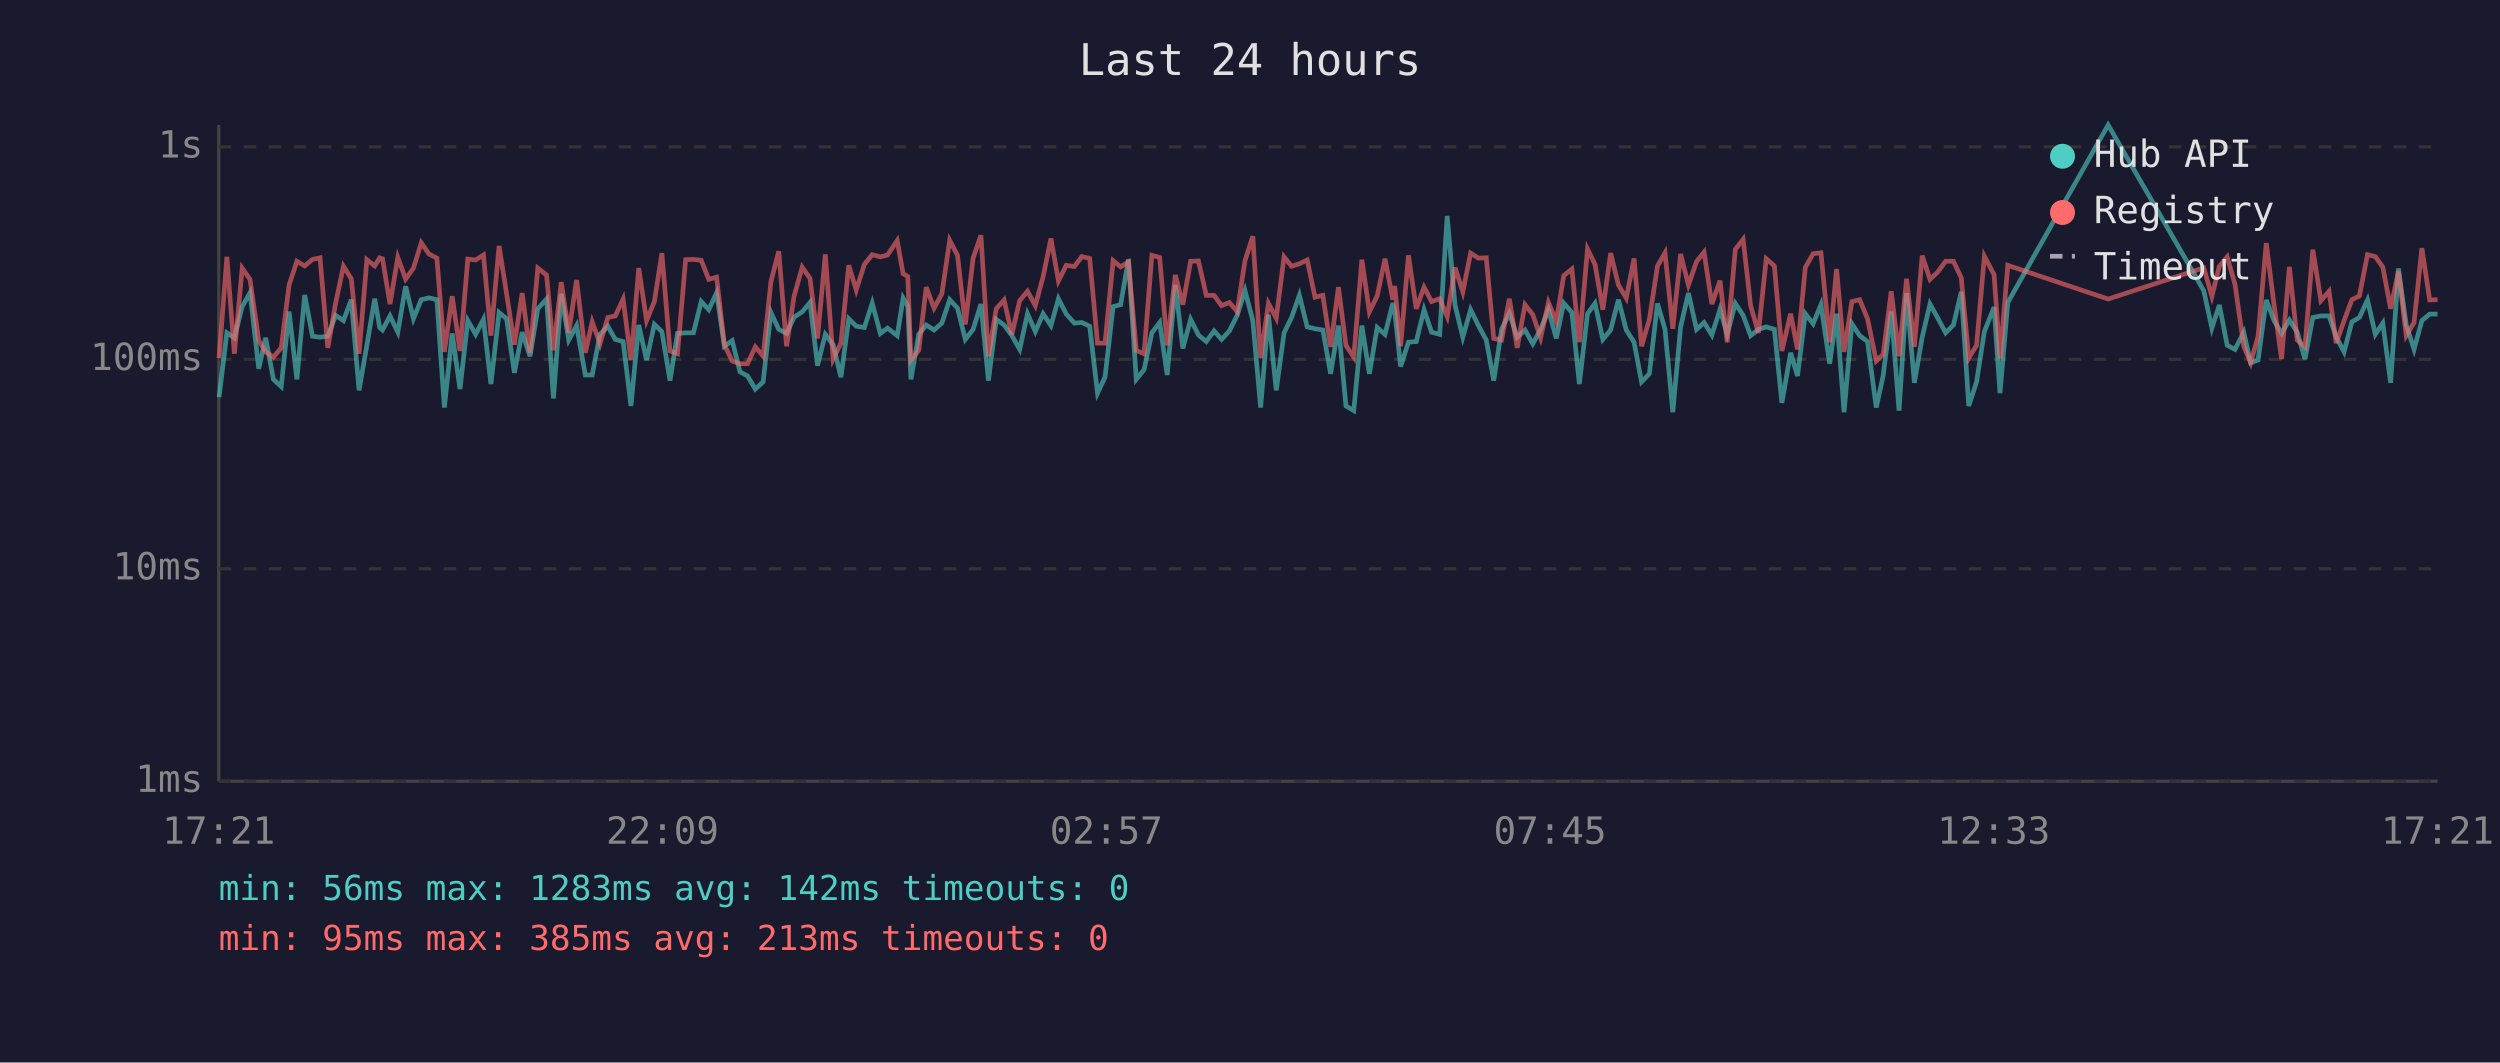
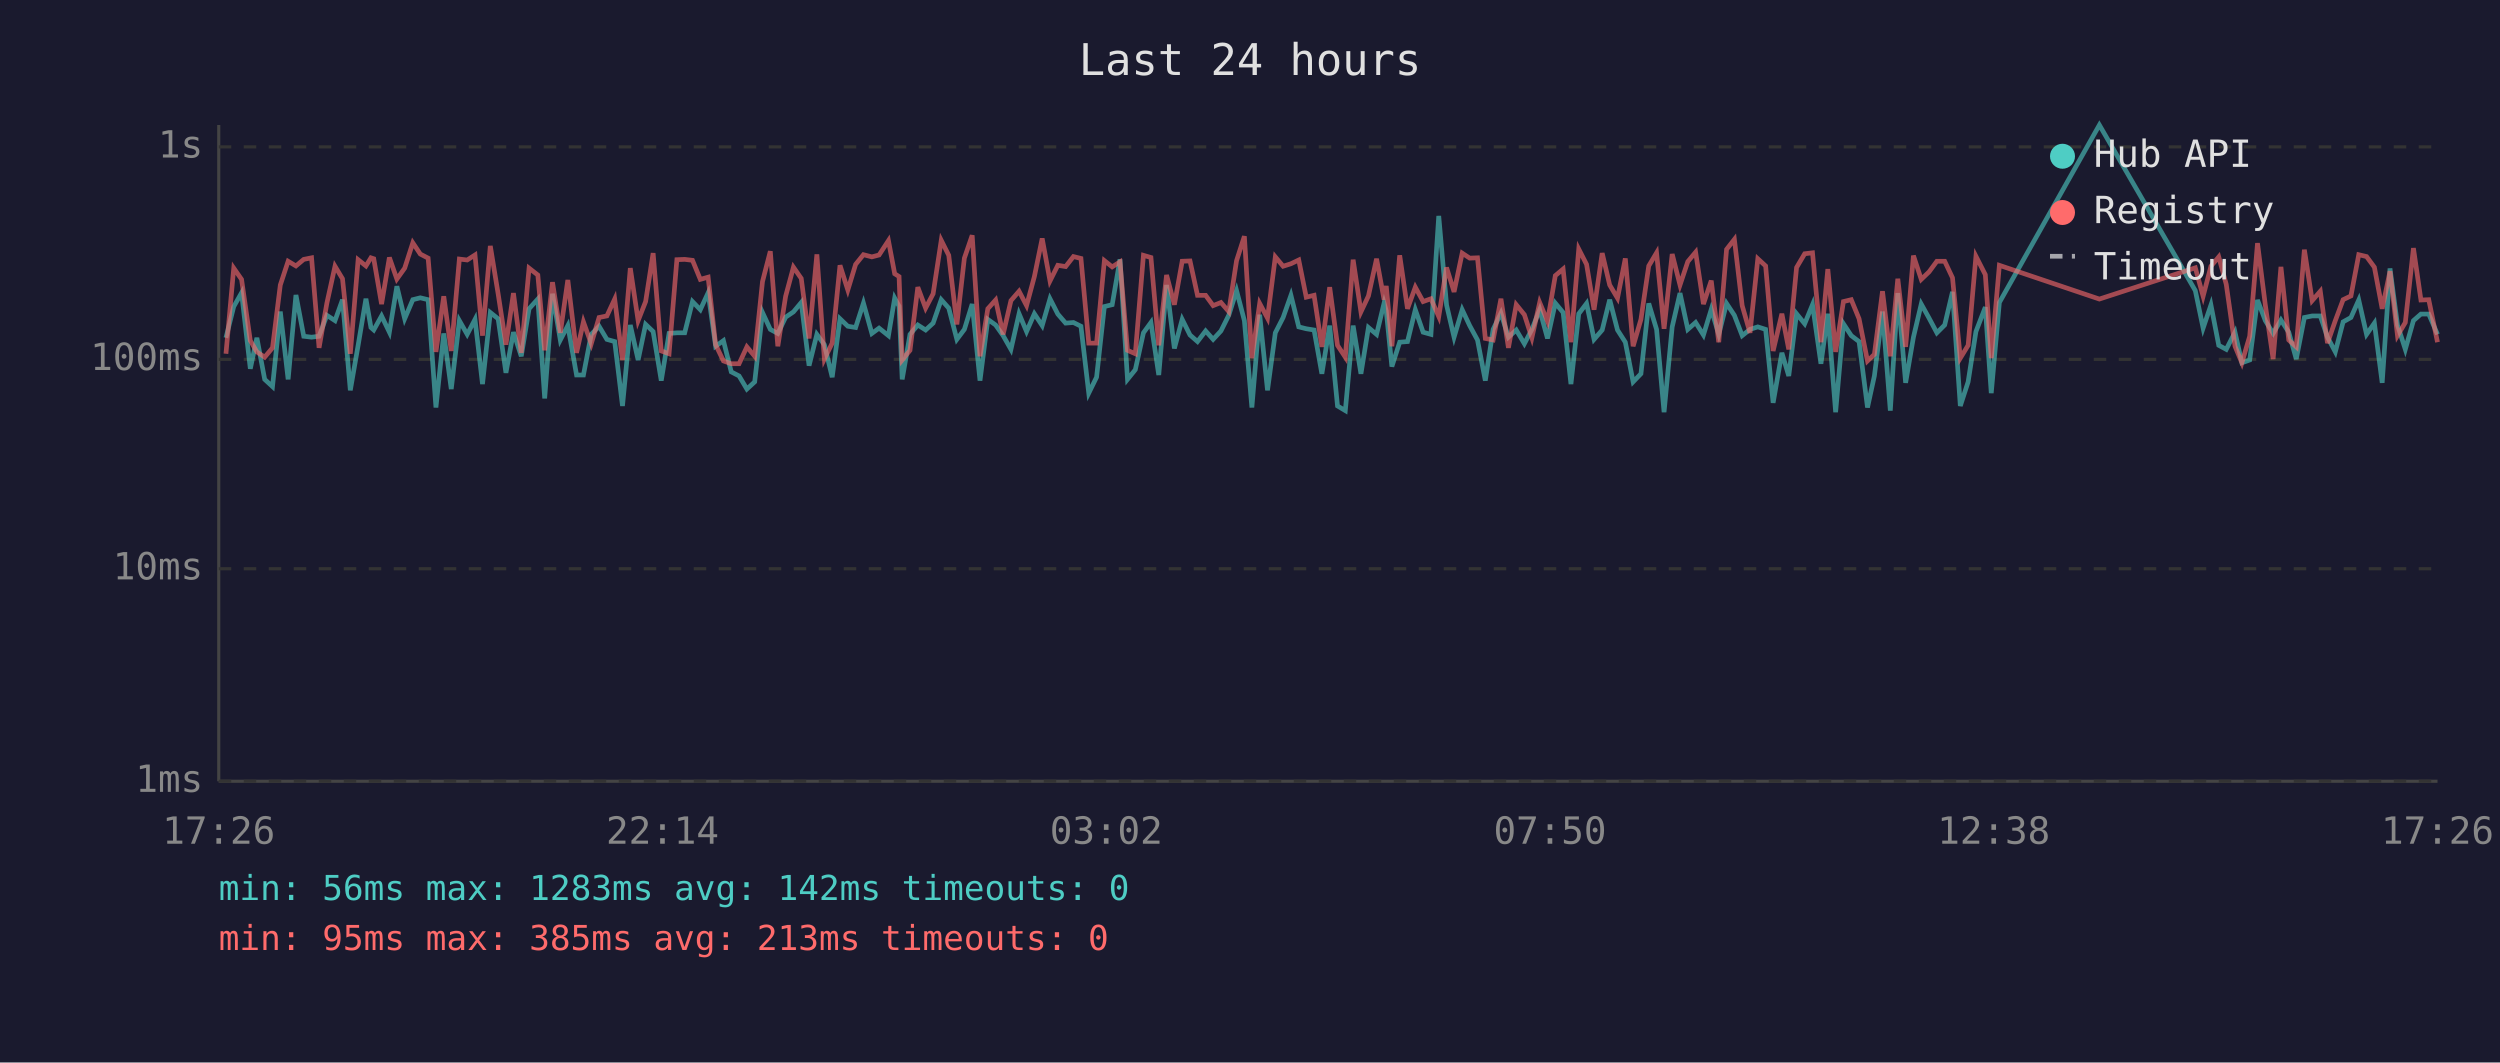
<svg xmlns="http://www.w3.org/2000/svg" viewBox="0 0 800 340" font-family="monospace" font-size="12">
  <rect width="800" height="340" fill="#1a1a2e" />
  <text x="400" y="24" fill="#e0e0e0" font-size="14" text-anchor="middle">Last 24 hours</text>
  <line x1="70" y1="40" x2="70" y2="250" stroke="#444" stroke-width="1" />
  <line x1="70" y1="250" x2="780" y2="250" stroke="#444" stroke-width="1" />
  <line x1="70" y1="250" x2="780" y2="250" stroke="#333" stroke-width="1" stroke-dasharray="4" />
  <text x="65" y="250" fill="#888" text-anchor="end" dominant-baseline="middle">1ms</text>
  <line x1="70" y1="182" x2="780" y2="182" stroke="#333" stroke-width="1" stroke-dasharray="4" />
  <text x="65" y="182" fill="#888" text-anchor="end" dominant-baseline="middle">10ms</text>
  <line x1="70" y1="115" x2="780" y2="115" stroke="#333" stroke-width="1" stroke-dasharray="4" />
  <text x="65" y="115" fill="#888" text-anchor="end" dominant-baseline="middle">100ms</text>
  <line x1="70" y1="47" x2="780" y2="47" stroke="#333" stroke-width="1" stroke-dasharray="4" />
  <text x="65" y="47" fill="#888" text-anchor="end" dominant-baseline="middle">1s</text>
-   <text x="70" y="270" fill="#888" text-anchor="middle">17:21</text>
-   <text x="212" y="270" fill="#888" text-anchor="middle">22:09</text>
-   <text x="354" y="270" fill="#888" text-anchor="middle">02:57</text>
-   <text x="496" y="270" fill="#888" text-anchor="middle">07:45</text>
-   <text x="638" y="270" fill="#888" text-anchor="middle">12:33</text>
-   <text x="780" y="270" fill="#888" text-anchor="middle">17:21</text>
-   <polyline points="70.1,127.1 72.6,106.5 75.0,108.1 77.5,98.1 80.0,93.7 82.8,118.0 85.0,108.1 87.5,121.4 90.0,123.7 92.5,99.7 95.0,121.4 97.5,94.4 100.0,107.6 102.4,107.9 104.9,107.6 107.4,100.9 109.9,102.6 112.4,95.9 114.9,124.9 117.4,110.5 119.9,95.6 121.5,104.8 122.4,105.6 124.8,101.1 127.3,106.3 129.8,91.6 132.3,102.0 134.8,95.9 137.3,95.3 139.8,95.9 142.2,130.4 144.7,106.7 147.2,124.5 149.7,102.6 152.2,107.0 154.7,102.2 157.1,122.9 159.7,100.0 162.1,102.0 164.6,119.3 167.1,106.3 169.6,114.0 172.1,98.8 174.9,95.7 177.1,127.5 179.6,94.0 182.0,108.8 184.5,104.2 187.3,120.0 189.5,120.0 192.0,107.0 194.5,104.4 196.9,108.6 199.4,109.3 201.9,129.9 204.4,104.0 206.9,115.2 209.4,103.8 211.8,106.1 214.4,121.8 216.8,106.7 219.4,106.5 221.9,106.5 224.4,96.5 226.8,99.1 229.3,93.7 231.8,110.8 234.3,109.0 236.8,119.0 239.2,120.3 241.7,124.5 244.2,122.2 246.7,100.0 249.2,105.4 251.7,106.7 254.1,101.5 256.7,99.8 259.2,96.8 261.6,117.0 264.1,107.0 266.6,110.3 269.1,120.7 271.6,102.0 274.0,104.4 276.6,104.8 279.1,97.0 281.7,106.7 284.0,105.0 287.1,107.4 289.0,95.4 290.5,98.0 291.5,121.4 294.0,107.0 296.4,104.0 298.9,105.6 301.4,103.4 303.9,95.9 306.4,98.6 308.9,108.6 311.4,105.4 313.9,97.3 316.3,121.8 318.8,102.2 321.3,104.0 323.8,107.4 326.3,111.8 328.8,100.4 331.3,106.1 333.8,100.4 336.3,104.2 338.7,95.6 341.2,100.5 343.8,103.4 346.2,103.2 348.7,104.4 351.2,125.8 353.6,120.7 356.2,98.1 358.6,97.5 361.1,83.0 363.6,121.4 366.1,118.3 368.6,106.5 371.1,103.2 373.5,120.0 376.1,91.2 378.5,111.5 381.0,102.2 383.5,107.2 386.0,109.3 388.5,105.9 390.9,108.6 393.4,105.9 395.9,100.9 398.4,93.0 400.9,102.6 403.4,130.4 405.9,100.7 408.4,124.9 410.9,106.5 413.3,101.6 415.8,94.5 418.3,104.6 420.8,105.2 423.3,105.6 425.8,119.6 428.3,104.2 430.7,129.9 433.2,131.4 435.8,104.2 438.2,119.6 440.7,104.8 443.2,107.0 445.7,97.0 446.3,99.5 448.2,117.3 450.7,109.5 453.2,109.3 455.7,99.1 458.1,106.3 460.7,107.0 463.1,69.1 465.6,97.6 468.1,107.9 470.6,99.1 473.1,104.2 475.6,108.8 478.0,121.8 480.5,105.4 483.0,100.2 485.5,107.9 488.0,105.6 490.5,110.0 493.0,105.4 495.5,99.1 498.0,108.3 500.4,97.0 503.0,100.0 505.4,122.9 508.0,100.4 510.4,97.1 512.9,108.6 515.4,105.6 517.9,95.9 520.4,105.6 522.9,109.5 525.3,122.2 527.8,119.6 530.4,97.1 532.8,105.4 535.3,131.9 537.8,104.6 540.3,93.8 542.9,105.4 545.3,103.2 547.8,107.2 550.4,99.0 552.7,107.0 555.3,97.1 557.8,100.9 560.2,107.4 562.7,105.4 565.2,104.6 567.8,105.4 570.2,128.9 573.0,112.9 575.2,120.3 577.7,100.4 580.2,103.6 582.7,97.5 585.5,116.4 587.7,100.4 590.1,131.9 592.6,103.6 595.1,107.4 597.6,109.3 600.4,130.4 602.6,120.3 605.2,99.7 607.7,131.4 610.1,93.8 612.6,122.5 615.1,107.9 617.6,97.3 620.1,101.8 622.6,106.5 625.1,104.0 627.6,93.4 630.0,129.9 632.5,122.2 635.0,106.1 638.1,98.3 640.0,125.8 642.5,96.8 674.6,40.0 705.2,93.0 707.8,105.0 710.2,97.6 712.7,110.5 715.2,111.8 718.0,106.3 720.2,116.1 722.6,115.2 725.2,96.0 727.7,102.6 730.1,106.7 732.6,102.4 735.1,106.3 737.6,114.9 740.1,101.6 742.7,101.1 745.3,101.1 747.6,107.9 750.1,112.6 752.6,103.0 755.0,101.6 757.6,96.0 760.1,107.0 762.5,103.4 765.0,122.5 767.5,85.9 770.0,104.0 772.5,111.8 775.0,102.6 777.5,100.5 780.0,100.5" fill="none" stroke="#4ecdc4" stroke-width="1.5" opacity="0.6" />
-   <polyline points="70.1,114.6 72.6,82.2 75.0,113.2 77.5,85.8 80.0,89.4 82.8,109.0 85.0,112.6 87.5,114.3 90.0,111.3 92.5,91.2 95.0,83.6 97.5,85.1 100.0,83.0 102.4,82.5 104.9,111.3 107.4,97.0 109.9,85.2 112.4,89.2 114.9,113.2 117.4,83.1 119.9,85.1 121.5,82.5 122.4,82.8 124.8,97.3 127.3,82.4 129.8,89.3 132.3,85.8 134.8,77.7 137.3,81.3 139.8,82.6 142.2,112.6 144.7,94.8 147.2,112.3 149.7,82.9 152.2,83.2 154.7,81.6 157.1,107.4 159.7,78.7 162.1,94.0 164.6,110.3 167.1,93.8 169.6,112.9 172.1,85.8 174.9,88.0 177.1,112.1 179.6,90.3 182.0,106.5 184.5,89.6 187.3,112.9 189.5,103.0 192.0,110.0 194.5,101.6 196.9,101.1 199.4,95.7 201.9,115.2 204.4,85.8 206.9,102.6 209.4,96.5 211.8,81.0 214.4,112.3 216.8,113.2 219.4,83.1 221.9,83.0 224.4,83.3 226.8,89.4 229.3,88.7 231.8,110.3 234.3,115.5 236.8,116.4 239.2,116.4 241.7,111.0 244.2,114.0 246.7,90.1 249.2,80.4 251.7,110.8 254.1,94.8 256.7,85.5 259.2,89.1 261.6,108.3 264.1,81.4 266.6,114.9 269.1,109.8 271.6,84.9 274.0,92.8 276.6,84.6 279.1,81.5 281.7,82.2 284.0,81.6 287.1,77.0 289.0,87.6 290.5,88.5 291.5,115.2 294.0,112.1 296.4,91.9 298.9,98.6 301.4,94.0 303.9,76.9 306.4,81.7 308.9,103.8 311.4,82.6 313.9,75.3 316.3,114.0 318.8,98.8 321.3,96.0 323.8,107.0 326.3,96.2 328.8,93.2 331.3,97.8 333.8,88.5 336.3,76.3 338.7,89.9 341.2,84.9 343.8,85.3 346.2,82.1 348.7,82.7 351.2,109.8 353.6,109.8 356.2,83.4 358.6,85.4 361.1,83.8 363.6,112.1 366.1,113.2 368.6,81.7 371.1,82.4 373.5,110.5 376.1,88.0 378.5,97.5 381.0,83.6 383.5,83.5 386.0,94.5 388.5,94.5 390.9,97.8 393.4,96.8 395.9,99.7 398.4,83.4 400.9,75.6 403.4,114.6 405.9,97.1 408.4,101.8 410.9,82.2 413.3,85.2 415.8,84.4 418.3,83.2 420.8,95.1 423.3,94.5 425.8,111.0 428.3,91.9 430.7,110.5 433.2,114.3 435.8,83.1 438.2,99.8 440.7,94.7 443.2,82.8 445.7,95.9 446.3,91.5 448.2,110.8 450.7,81.7 453.2,98.8 455.7,91.9 458.1,96.5 460.7,95.6 463.1,101.3 465.6,85.6 468.1,93.4 470.6,81.0 473.1,82.6 475.6,82.5 478.0,108.3 480.5,108.8 483.0,95.6 485.5,111.3 488.0,97.5 490.5,100.7 493.0,108.1 495.5,96.8 498.0,102.8 500.4,88.2 503.0,86.1 505.4,109.5 508.0,79.7 510.4,84.6 512.9,99.1 515.4,81.0 517.9,91.2 520.4,95.4 522.9,82.7 525.3,110.8 527.8,102.2 530.4,85.1 532.8,80.9 535.3,105.2 537.8,81.3 540.3,91.2 542.9,83.7 545.3,80.7 547.8,97.3 550.4,89.8 552.7,109.5 555.3,79.8 557.8,76.6 560.2,97.8 562.7,106.5 565.2,82.8 567.8,85.1 570.2,112.3 573.0,100.4 575.2,111.8 577.7,85.6 580.2,81.2 582.7,80.9 585.5,109.5 587.7,86.1 590.1,112.6 592.6,96.5 595.1,95.9 597.6,102.0 600.4,115.5 602.6,113.4 605.2,93.2 607.7,114.0 610.1,89.2 612.6,111.0 615.1,81.8 617.6,89.4 620.1,87.0 622.6,83.6 625.1,83.6 627.6,88.9 630.0,114.6 632.5,110.5 635.0,82.0 638.1,87.9 640.0,114.6 642.5,84.9 674.6,95.7 705.2,85.7 707.8,94.8 710.2,85.2 712.7,82.2 715.2,91.0 718.0,110.8 720.2,116.1 722.6,107.6 725.2,77.8 727.7,97.6 730.1,114.9 732.6,85.4 735.1,108.8 737.6,111.0 740.1,79.9 742.7,96.2 745.3,93.2 747.6,109.8 750.1,102.6 752.6,95.9 755.0,94.7 757.6,81.5 760.1,82.1 762.5,85.5 765.0,98.8 767.5,86.8 770.0,107.4 772.5,103.2 775.0,79.4 777.5,96.0 780.0,95.9" fill="none" stroke="#ff6b6b" stroke-width="1.5" opacity="0.6" />
+   <text x="70" y="270" fill="#888" text-anchor="middle">17:26</text>
+   <text x="212" y="270" fill="#888" text-anchor="middle">22:14</text>
+   <text x="354" y="270" fill="#888" text-anchor="middle">03:02</text>
+   <text x="496" y="270" fill="#888" text-anchor="middle">07:50</text>
+   <text x="638" y="270" fill="#888" text-anchor="middle">12:38</text>
+   <text x="780" y="270" fill="#888" text-anchor="middle">17:26</text>
+   <polyline points="72.3,108.1 74.8,98.1 77.3,93.7 80.1,118.0 82.2,108.1 84.7,121.4 87.2,123.7 89.7,99.7 92.2,121.4 94.7,94.4 97.2,107.6 99.7,107.9 102.1,107.6 104.6,100.9 107.2,102.6 109.6,95.9 112.1,124.9 114.6,110.5 117.1,95.6 118.7,104.8 119.6,105.6 122.1,101.1 124.6,106.3 127.0,91.6 129.5,102.0 132.1,95.9 134.5,95.3 137.0,95.9 139.5,130.4 142.0,106.7 144.4,124.5 147.0,102.6 149.5,107.0 152.0,102.2 154.4,122.9 156.9,100.0 159.4,102.0 161.9,119.3 164.3,106.3 166.8,114.0 169.3,98.8 172.1,95.7 174.3,127.5 176.8,94.0 179.3,108.8 181.7,104.2 184.5,120.0 186.7,120.0 189.2,107.0 191.7,104.4 194.2,108.6 196.7,109.3 199.2,129.9 201.7,104.0 204.2,115.2 206.6,103.8 209.0,106.1 211.6,121.8 214.1,106.7 216.6,106.5 219.1,106.5 221.6,96.5 224.1,99.1 226.6,93.7 229.0,110.8 231.5,109.0 234.0,119.0 236.5,120.3 239.0,124.5 241.5,122.2 244.0,100.0 246.5,105.4 248.9,106.7 251.4,101.5 253.9,99.8 256.4,96.8 258.9,117.0 261.4,107.0 263.8,110.3 266.3,120.7 268.8,102.0 271.3,104.4 273.8,104.8 276.3,97.0 279.0,106.7 281.3,105.0 284.3,107.4 286.3,95.4 287.7,98.0 288.7,121.4 291.2,107.0 293.7,104.0 296.2,105.6 298.6,103.4 301.2,95.9 303.6,98.6 306.2,108.6 308.6,105.4 311.1,97.3 313.6,121.8 316.1,102.2 318.6,104.0 321.0,107.4 323.5,111.8 326.1,100.4 328.5,106.1 331.0,100.4 333.5,104.2 336.0,95.6 338.5,100.5 341.0,103.4 343.5,103.2 345.9,104.4 348.4,125.8 350.9,120.7 353.4,98.1 355.9,97.5 358.4,83.0 360.8,121.4 363.3,118.3 365.9,106.5 368.3,103.2 370.8,120.0 373.3,91.2 375.8,111.5 378.3,102.2 380.8,107.2 383.2,109.3 385.8,105.9 388.2,108.6 390.7,105.9 393.2,100.9 395.7,93.0 398.2,102.6 400.6,130.4 403.1,100.7 405.6,124.9 408.1,106.5 410.6,101.6 413.1,94.5 415.6,104.6 418.0,105.2 420.5,105.6 423.0,119.6 425.5,104.2 428.0,129.9 430.5,131.4 433.0,104.2 435.5,119.6 437.9,104.8 440.5,107.0 442.9,97.0 443.6,99.5 445.4,117.3 447.9,109.5 450.4,109.3 452.9,99.1 455.4,106.3 457.9,107.0 460.4,69.1 462.9,97.6 465.3,107.9 467.9,99.1 470.3,104.2 472.8,108.8 475.3,121.8 477.8,105.4 480.3,100.2 482.7,107.9 485.2,105.6 487.8,110.0 490.2,105.4 492.7,99.1 495.2,108.3 497.7,97.0 500.2,100.0 502.7,122.9 505.2,100.4 507.7,97.1 510.1,108.6 512.7,105.6 515.1,95.9 517.6,105.6 520.1,109.5 522.6,122.2 525.1,119.6 527.6,97.1 530.1,105.4 532.5,131.9 535.1,104.6 537.6,93.8 540.1,105.4 542.6,103.2 545.1,107.2 547.6,99.0 550.0,107.0 552.5,97.1 555.0,100.9 557.5,107.4 560.0,105.4 562.5,104.6 565.0,105.4 567.4,128.9 570.2,112.9 572.4,120.3 574.9,100.4 577.5,103.6 580.0,97.5 582.7,116.4 584.9,100.4 587.4,131.9 589.9,103.6 592.4,107.4 594.9,109.3 597.6,130.4 599.8,120.3 602.4,99.7 604.9,131.4 607.3,93.8 609.8,122.5 612.3,107.9 614.8,97.3 617.3,101.8 619.8,106.5 622.3,104.0 624.8,93.4 627.3,129.9 629.8,122.2 632.3,106.1 635.3,98.3 637.2,125.8 639.8,96.8 671.8,40.0 702.5,93.0 705.0,105.0 707.5,97.6 710.0,110.5 712.4,111.8 715.2,106.3 717.4,116.1 719.9,115.2 722.4,96.0 724.9,102.6 727.4,106.7 729.9,102.4 732.4,106.3 734.8,114.9 737.4,101.6 739.9,101.1 742.5,101.1 744.8,107.9 747.3,112.6 749.8,103.0 752.3,101.6 754.8,96.0 757.3,107.0 759.8,103.4 762.3,122.5 764.8,85.9 767.2,104.0 769.7,111.8 772.3,102.6 774.7,100.5 777.2,100.5 780.0,107.0" fill="none" stroke="#4ecdc4" stroke-width="1.5" opacity="0.6" />
+   <polyline points="72.3,113.2 74.8,85.8 77.3,89.4 80.1,109.0 82.2,112.6 84.7,114.3 87.2,111.3 89.7,91.2 92.2,83.6 94.7,85.1 97.2,83.0 99.7,82.5 102.1,111.3 104.6,97.0 107.2,85.2 109.6,89.2 112.1,113.2 114.6,83.1 117.1,85.1 118.7,82.5 119.6,82.8 122.1,97.3 124.6,82.4 127.0,89.3 129.5,85.8 132.1,77.7 134.5,81.3 137.0,82.6 139.5,112.6 142.0,94.8 144.4,112.3 147.0,82.9 149.5,83.2 152.0,81.6 154.4,107.4 156.9,78.7 159.4,94.0 161.9,110.3 164.3,93.8 166.8,112.9 169.3,85.8 172.1,88.0 174.3,112.1 176.8,90.3 179.3,106.5 181.7,89.6 184.5,112.9 186.7,103.0 189.2,110.0 191.7,101.6 194.2,101.1 196.7,95.7 199.2,115.2 201.7,85.8 204.2,102.6 206.6,96.5 209.0,81.0 211.6,112.3 214.1,113.2 216.6,83.1 219.1,83.0 221.6,83.3 224.1,89.4 226.6,88.7 229.0,110.3 231.5,115.5 234.0,116.4 236.5,116.4 239.0,111.0 241.5,114.0 244.0,90.1 246.5,80.4 248.9,110.8 251.4,94.8 253.9,85.5 256.4,89.1 258.9,108.3 261.4,81.4 263.8,114.9 266.3,109.8 268.8,84.9 271.3,92.8 273.8,84.6 276.3,81.5 279.0,82.2 281.3,81.6 284.3,77.0 286.3,87.6 287.7,88.5 288.7,115.2 291.2,112.1 293.7,91.9 296.2,98.6 298.6,94.0 301.2,76.9 303.6,81.7 306.2,103.8 308.6,82.6 311.1,75.3 313.6,114.0 316.1,98.8 318.6,96.0 321.0,107.0 323.5,96.2 326.1,93.2 328.5,97.8 331.0,88.5 333.5,76.3 336.0,89.9 338.5,84.9 341.0,85.3 343.5,82.1 345.9,82.7 348.4,109.8 350.9,109.8 353.4,83.4 355.9,85.4 358.4,83.8 360.8,112.1 363.3,113.2 365.9,81.7 368.3,82.4 370.8,110.5 373.3,88.0 375.8,97.5 378.3,83.6 380.8,83.5 383.2,94.5 385.8,94.5 388.2,97.8 390.7,96.8 393.2,99.7 395.7,83.4 398.2,75.6 400.6,114.6 403.1,97.1 405.6,101.8 408.1,82.2 410.6,85.2 413.1,84.4 415.6,83.2 418.0,95.1 420.5,94.5 423.0,111.0 425.5,91.9 428.0,110.5 430.5,114.3 433.0,83.1 435.5,99.8 437.9,94.7 440.5,82.8 442.9,95.9 443.6,91.5 445.4,110.8 447.9,81.7 450.4,98.8 452.9,91.9 455.4,96.5 457.9,95.6 460.4,101.3 462.9,85.6 465.3,93.4 467.9,81.0 470.3,82.6 472.8,82.5 475.3,108.3 477.8,108.8 480.3,95.6 482.7,111.3 485.2,97.5 487.8,100.7 490.2,108.1 492.7,96.8 495.2,102.8 497.7,88.2 500.2,86.1 502.7,109.5 505.2,79.7 507.7,84.6 510.1,99.1 512.7,81.0 515.1,91.2 517.6,95.4 520.1,82.7 522.6,110.8 525.1,102.2 527.6,85.1 530.1,80.9 532.5,105.2 535.1,81.3 537.6,91.2 540.1,83.7 542.6,80.7 545.1,97.3 547.6,89.8 550.0,109.5 552.5,79.8 555.0,76.6 557.5,97.8 560.0,106.5 562.5,82.8 565.0,85.1 567.4,112.3 570.2,100.4 572.4,111.8 574.9,85.6 577.5,81.2 580.0,80.9 582.7,109.5 584.9,86.1 587.4,112.6 589.9,96.5 592.4,95.9 594.9,102.0 597.6,115.5 599.8,113.4 602.4,93.2 604.9,114.0 607.3,89.2 609.8,111.0 612.3,81.8 614.8,89.4 617.3,87.0 619.8,83.6 622.3,83.6 624.8,88.9 627.3,114.6 629.8,110.5 632.3,82.0 635.3,87.9 637.2,114.6 639.8,84.9 671.8,95.7 702.5,85.7 705.0,94.8 707.5,85.2 710.0,82.2 712.4,91.0 715.2,110.8 717.4,116.1 719.9,107.6 722.4,77.8 724.9,97.6 727.4,114.9 729.9,85.4 732.4,108.8 734.8,111.0 737.4,79.9 739.9,96.2 742.5,93.2 744.8,109.8 747.3,102.6 749.8,95.9 752.3,94.7 754.8,81.5 757.3,82.1 759.8,85.5 762.3,98.8 764.8,86.8 767.2,107.4 769.7,103.2 772.3,79.4 774.7,96.0 777.2,95.9 780.0,109.5" fill="none" stroke="#ff6b6b" stroke-width="1.5" opacity="0.6" />
  <circle cx="660" cy="50" r="4" fill="#4ecdc4" />
  <text x="670" y="50" fill="#e0e0e0" dominant-baseline="middle">Hub API</text>
  <circle cx="660" cy="68" r="4" fill="#ff6b6b" />
  <text x="670" y="68" fill="#e0e0e0" dominant-baseline="middle">Registry</text>
  <line x1="656" y1="82" x2="664" y2="82" stroke="#e0e0e0" stroke-width="1.5" stroke-dasharray="4,3" opacity="0.7" />
  <text x="670" y="86" fill="#e0e0e0" dominant-baseline="middle">Timeout</text>
  <text x="70" y="288" fill="#4ecdc4" font-size="11">min: 56ms  max: 1283ms  avg: 142ms  timeouts: 0</text>
  <text x="70" y="304" fill="#ff6b6b" font-size="11">min: 95ms  max: 385ms  avg: 213ms  timeouts: 0</text>
</svg>
